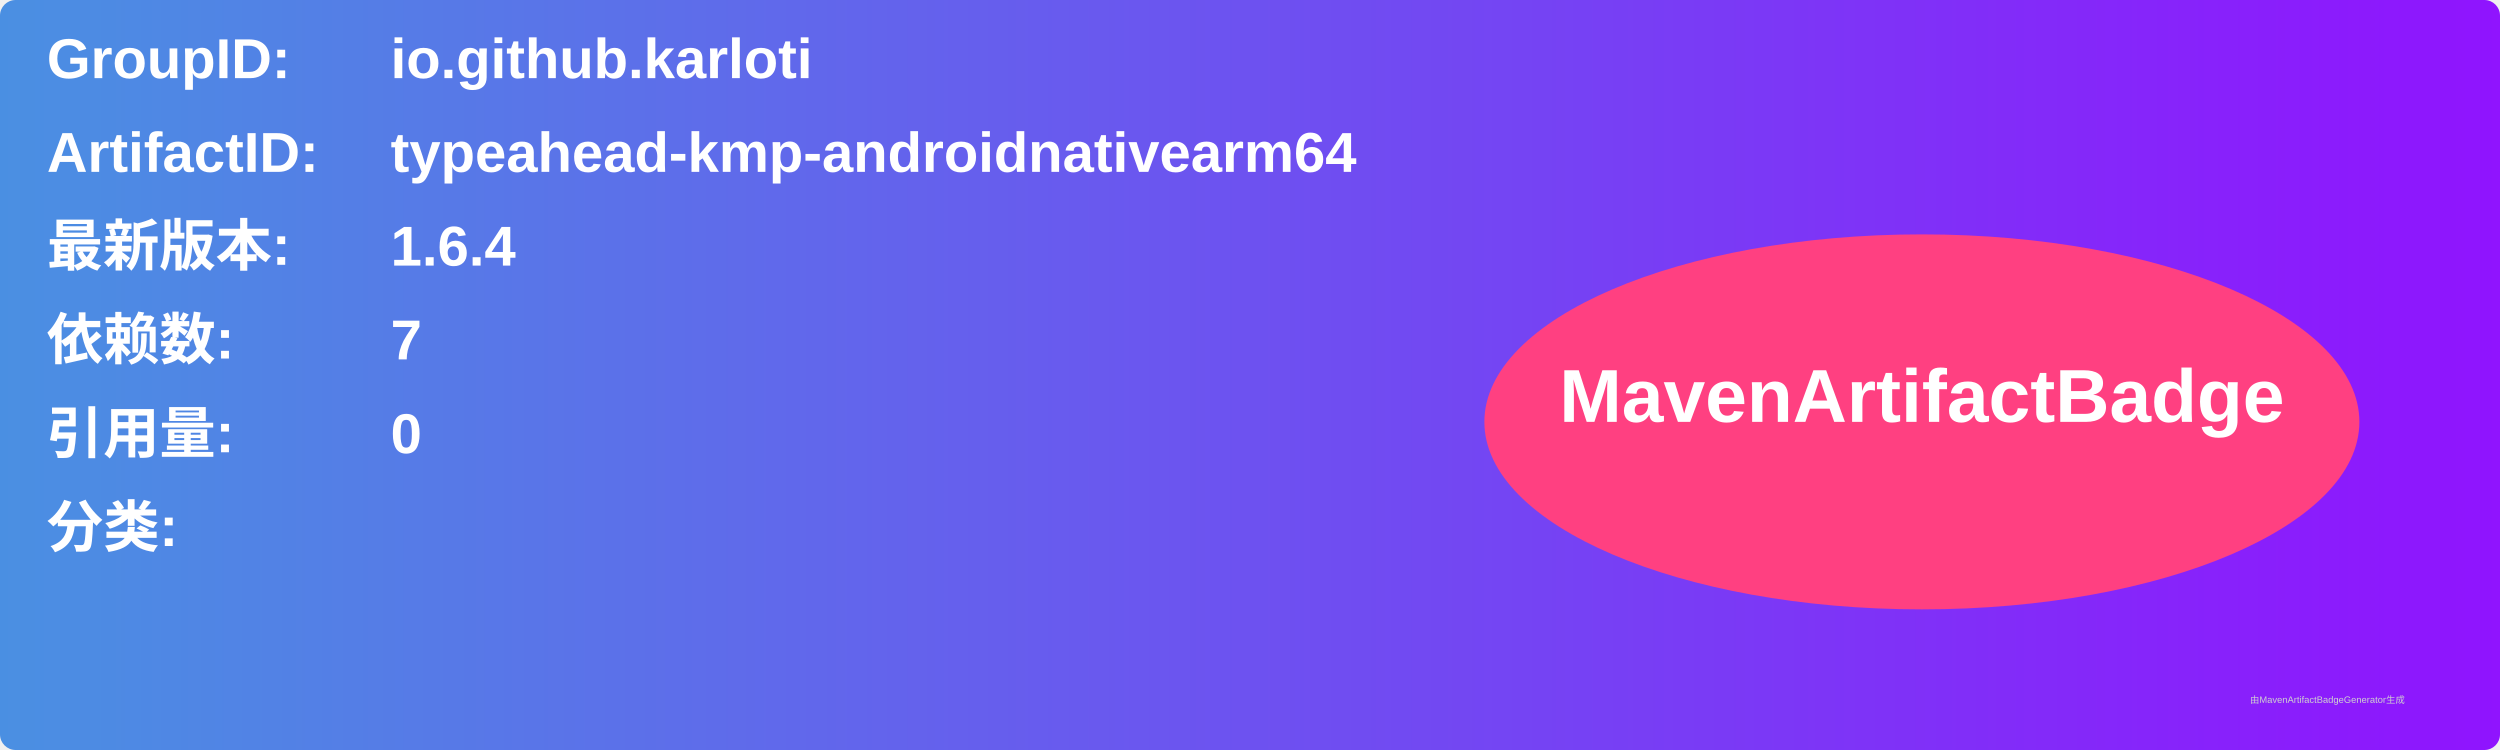
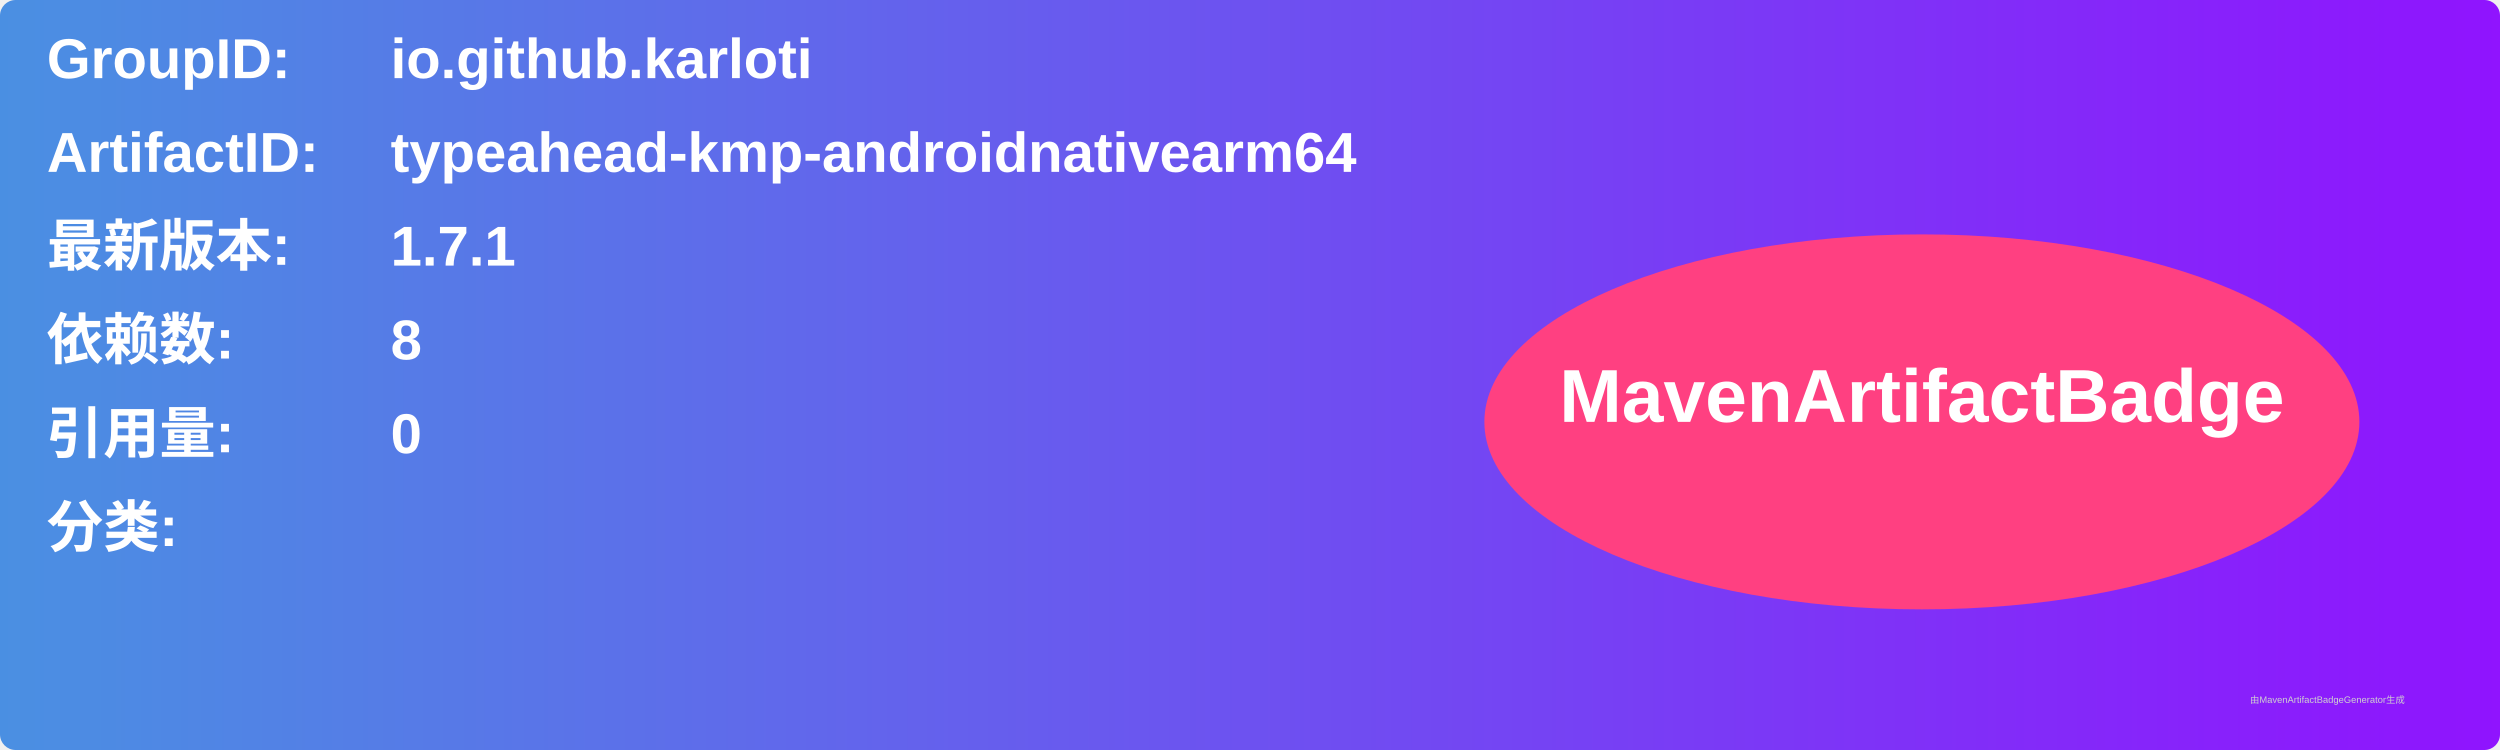
<svg xmlns="http://www.w3.org/2000/svg" width="800" height="240" viewBox="0 0 800 240">
  <linearGradient id="grad" x1="0%" y1="0%" x2="100%" y2="0%">
    <stop offset="0%" stop-color="#4a90e2" />
    <stop offset="100%" stop-color="#9013fe" />
  </linearGradient>
  <rect width="100%" height="100%" rx="5" ry="5" fill="url(#grad)" />
  <g transform="translate(15, 15)">
    <text x="0" y="10" font-family="Arial" font-size="18" fill="white" font-weight="bold" width="260">GroupID:</text>
    <text x="110" y="10" font-family="Arial" font-size="18" fill="white" font-weight="bold" width="460">io.github.karloti</text>
    <text x="0" y="40" font-family="Arial" font-size="18" fill="white" font-weight="bold" width="260">ArtifactID:</text>
    <text x="110" y="40" font-family="Arial" font-size="18" fill="white" font-weight="bold" width="460">typeahead-kmp-androidnativearm64</text>
    <text x="0" y="70" font-family="Arial" font-size="18" fill="white" font-weight="bold">最新版本:</text>
    <text x="110" y="70" font-family="Arial" font-size="18" fill="white" font-weight="bold">
-       <tspan font-weight="bold">1.6.4</tspan>
+       <tspan font-weight="bold">1.7.1</tspan>
    </text>
    <text x="0" y="100" font-family="Arial" font-size="18" fill="white" font-weight="bold">依赖数: </text>
    <text x="110" y="100" font-family="Arial" font-size="18" fill="white">
-       <tspan font-weight="bold">7</tspan>
+       <tspan font-weight="bold">8</tspan>
    </text>
    <text x="0" y="130" font-family="Arial" font-size="18" fill="white" font-weight="bold">引用量: </text>
    <text x="110" y="130" font-family="Arial" font-size="18" fill="white">
      <tspan font-weight="bold">0</tspan>
    </text>
    <text x="0" y="160" font-family="Arial" font-size="18" fill="white" font-weight="bold">分类:</text>
    <text x="10" y="190" font-family="Arial" font-size="10" fill="white">
      <tspan font-weight="bold" />
    </text>
    <ellipse cx="600" cy="120" rx="140" ry="60" fill="#ff4081" />
    <text x="600" y="120" text-anchor="middle" font-family="Arial" font-size="24" fill="white" font-weight="bold">MavenArtifactBadge</text>
  </g>
  <text x="720" y="225" font-family="Arial" font-size="3" fill="#d0d0d0">由MavenArtifactBadgeGenerator生成</text>
</svg>
